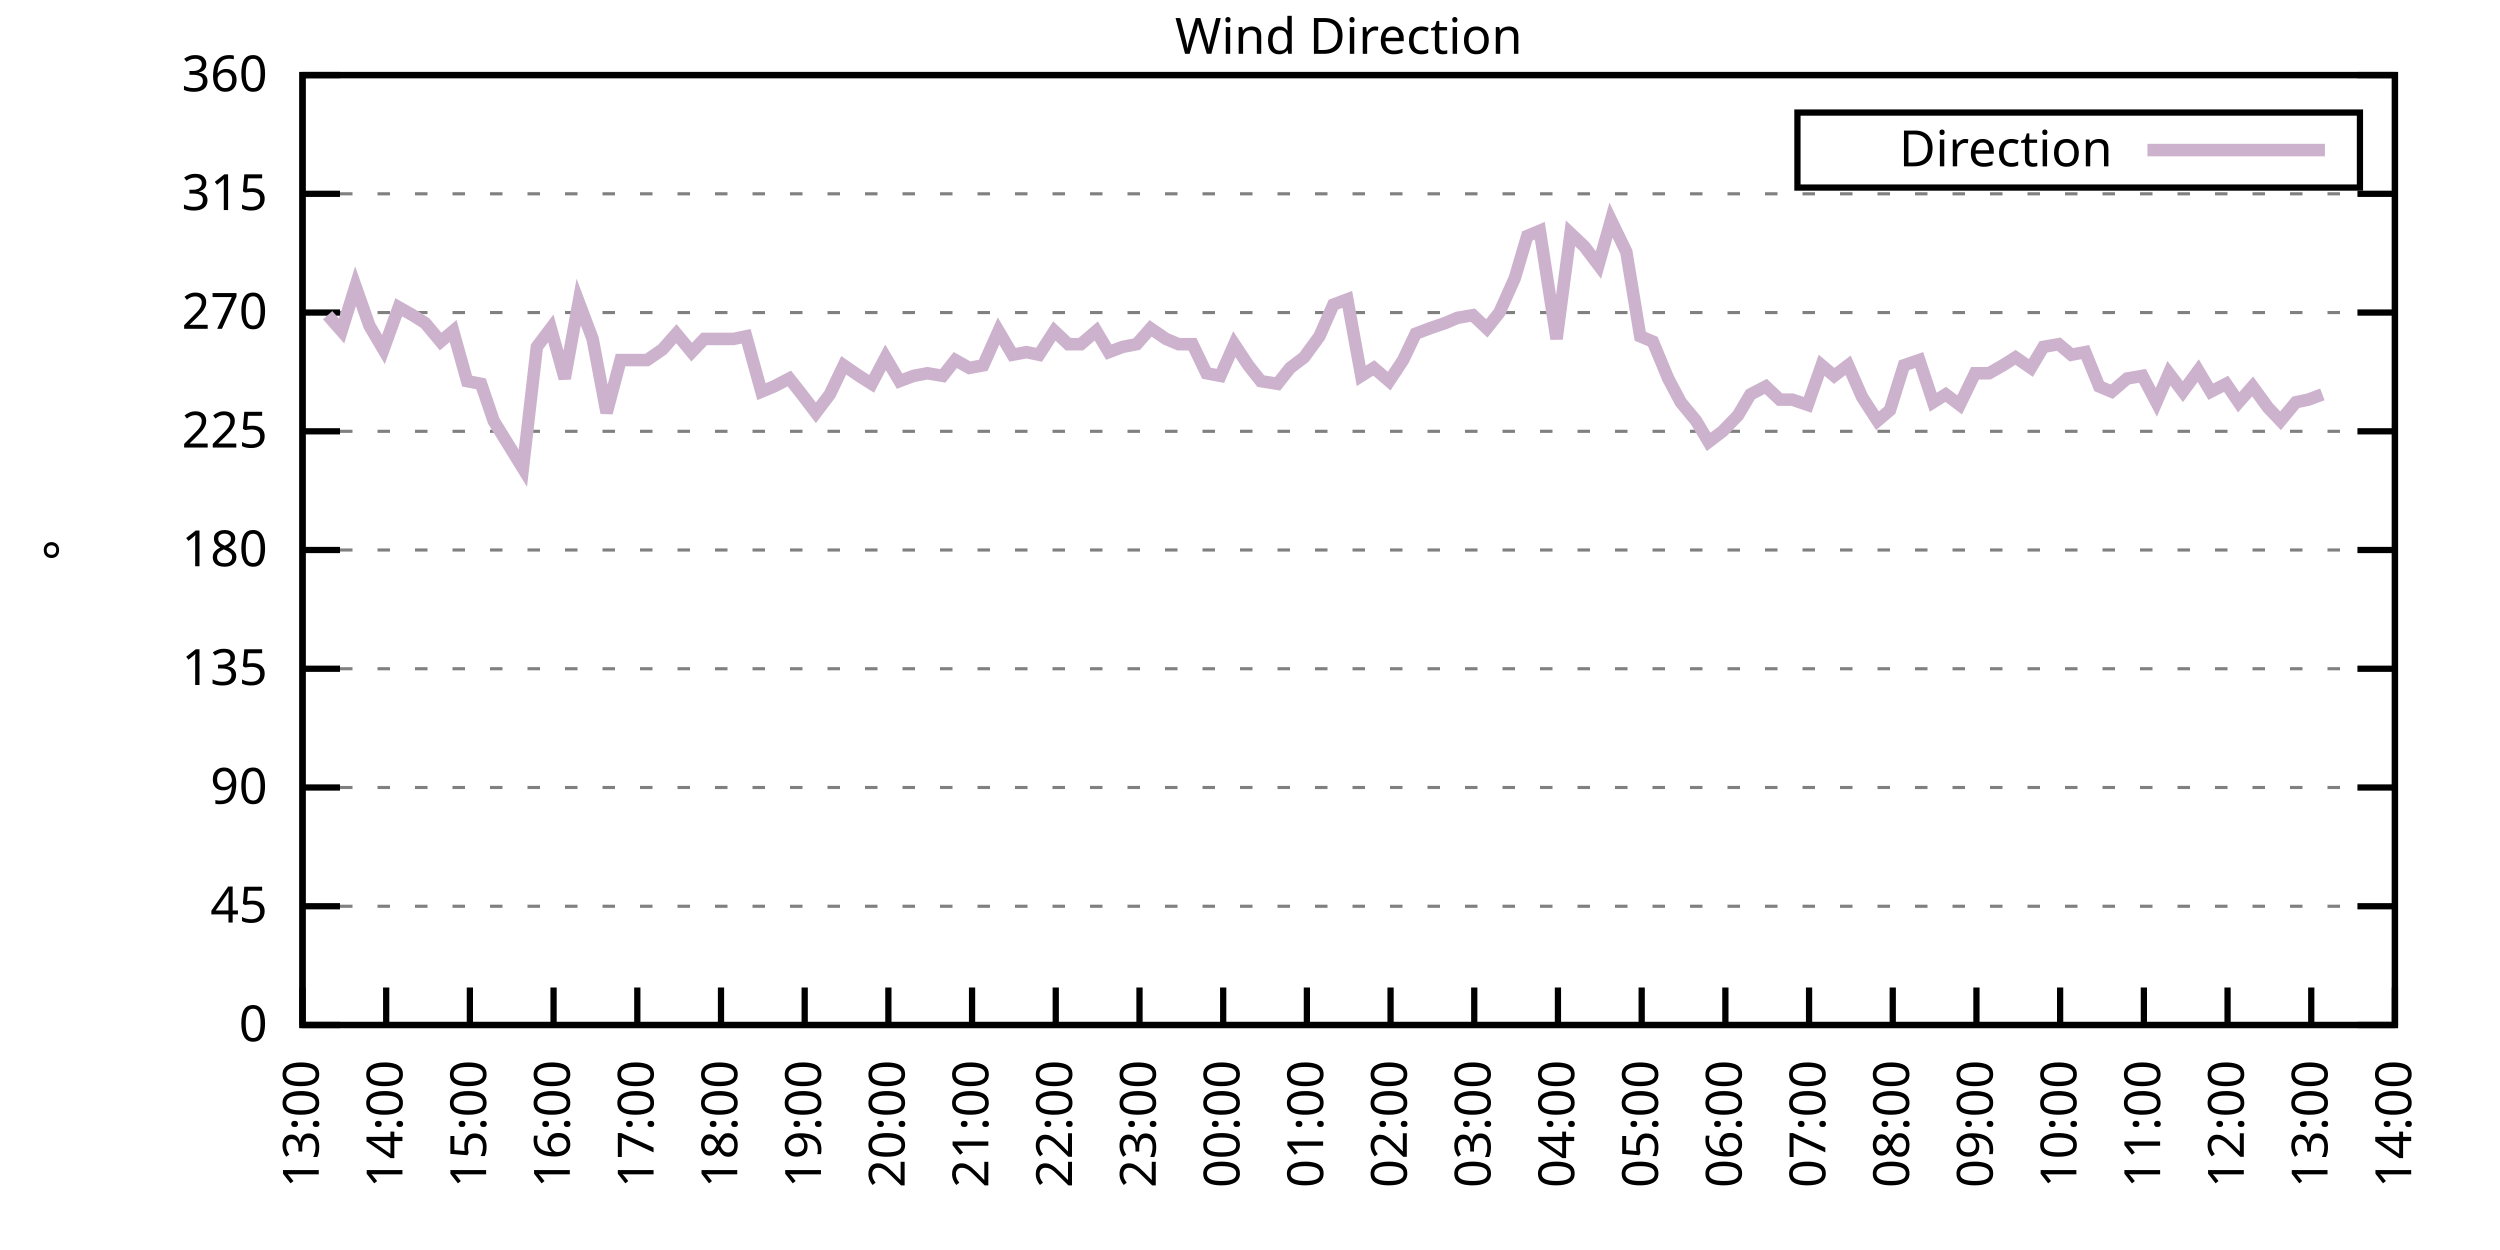
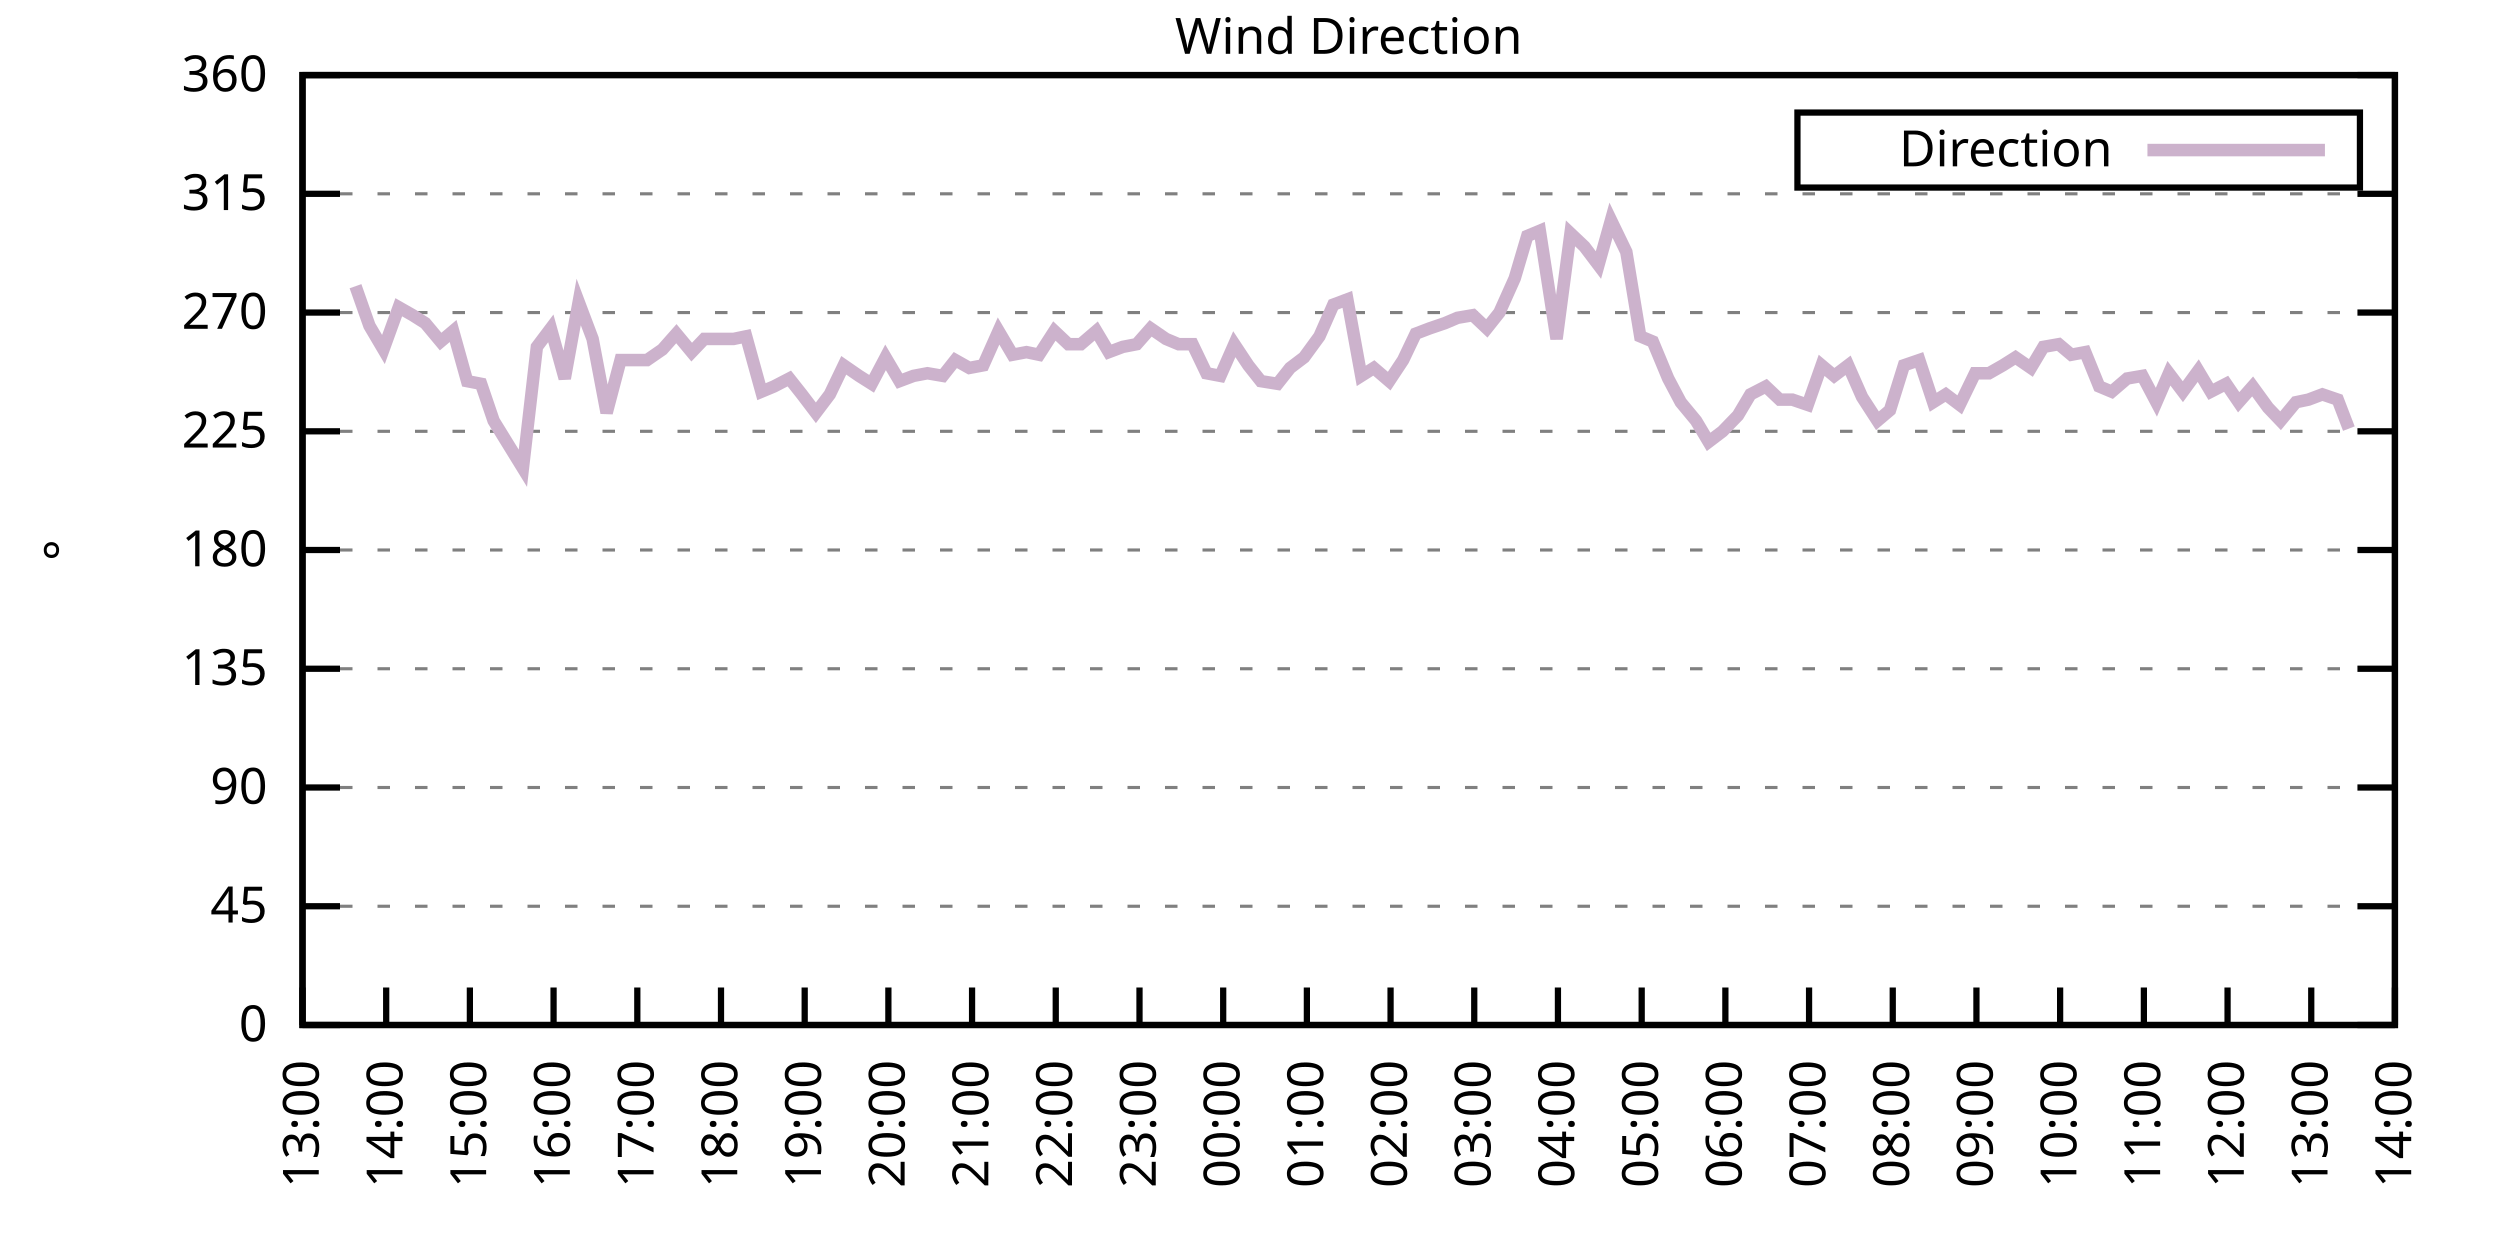
<svg xmlns="http://www.w3.org/2000/svg" xmlns:xlink="http://www.w3.org/1999/xlink" width="400" height="200" viewBox="0 0 400 200">
  <g id="gnuplot_canvas">
    <rect x="0" y="0" width="400" height="200" fill="none" />
    <defs>
      <circle id="gpDot" r="0.5" stroke-width="0.5" stroke="currentColor" />
      <path id="gpPt0" stroke-width="0.333" stroke="currentColor" d="M-1,0 h2 M0,-1 v2" />
      <path id="gpPt1" stroke-width="0.333" stroke="currentColor" d="M-1,-1 L1,1 M1,-1 L-1,1" />
      <path id="gpPt2" stroke-width="0.333" stroke="currentColor" d="M-1,0 L1,0 M0,-1 L0,1 M-1,-1 L1,1 M-1,1 L1,-1" />
      <rect id="gpPt3" stroke-width="0.333" stroke="currentColor" x="-1" y="-1" width="2" height="2" />
      <rect id="gpPt4" stroke-width="0.333" stroke="currentColor" fill="currentColor" x="-1" y="-1" width="2" height="2" />
      <circle id="gpPt5" stroke-width="0.333" stroke="currentColor" cx="0" cy="0" r="1" />
      <use xlink:href="#gpPt5" id="gpPt6" fill="currentColor" stroke="none" />
      <path id="gpPt7" stroke-width="0.333" stroke="currentColor" d="M0,-1.33 L-1.33,0.67 L1.33,0.67 z" />
      <use xlink:href="#gpPt7" id="gpPt8" fill="currentColor" stroke="none" />
      <use xlink:href="#gpPt7" id="gpPt9" stroke="currentColor" transform="rotate(180)" />
      <use xlink:href="#gpPt9" id="gpPt10" fill="currentColor" stroke="none" />
      <use xlink:href="#gpPt3" id="gpPt11" stroke="currentColor" transform="rotate(45)" />
      <use xlink:href="#gpPt11" id="gpPt12" fill="currentColor" stroke="none" />
      <path id="gpPt13" stroke-width="0.333" stroke="currentColor" d="M0,1.330 L1.265,0.411 L0.782,-1.067 L-0.782,-1.076 L-1.265,0.411 z" />
      <use xlink:href="#gpPt13" id="gpPt14" fill="currentColor" stroke="none" />
      <filter id="textbox" filterUnits="objectBoundingBox" x="0" y="0" height="1" width="1">
        <feFlood flood-color="white" flood-opacity="1" result="bgnd" />
        <feComposite in="SourceGraphic" in2="bgnd" operator="atop" />
      </filter>
      <filter id="greybox" filterUnits="objectBoundingBox" x="0" y="0" height="1" width="1">
        <feFlood flood-color="lightgrey" flood-opacity="1" result="grey" />
        <feComposite in="SourceGraphic" in2="grey" operator="atop" />
      </filter>
    </defs>
    <g fill="none" color="white" stroke="currentColor" stroke-width="1.00" stroke-linecap="butt" stroke-linejoin="miter">
</g>
    <g fill="none" color="black" stroke="currentColor" stroke-width="1.00" stroke-linecap="butt" stroke-linejoin="miter">
      <g stroke="none" shape-rendering="crispEdges">
        <polygon fill="rgb(255, 255, 255)" points="48.40,164.00 383.18,164.00 383.18,12.02 48.40,12.02 " />
      </g>
    </g>
    <g fill="none" color="black" stroke="currentColor" stroke-width="1.00" stroke-linecap="butt" stroke-linejoin="miter">
</g>
    <g fill="none" color="black" stroke="black" stroke-width="0.50" stroke-linecap="butt" stroke-linejoin="miter">
</g>
    <g fill="none" color="gray" stroke="currentColor" stroke-width="0.50" stroke-linecap="butt" stroke-linejoin="miter">
      <path stroke="gray" stroke-dasharray="2,4" class="gridline" d="M48.40,164.00 L383.19,164.00  " />
    </g>
    <g fill="none" color="gray" stroke="gray" stroke-width="1.00" stroke-linecap="butt" stroke-linejoin="miter">
</g>
    <g fill="none" color="black" stroke="currentColor" stroke-width="1.00" stroke-linecap="butt" stroke-linejoin="miter">
      <path stroke="black" d="M48.40,164.00 L54.40,164.00 M383.19,164.00 L377.19,164.00  " />
      <g transform="translate(42.80,166.60)" stroke="none" fill="black" font-family="Sans" font-size="8.00" text-anchor="end">
        <text>
          <tspan font-family="Sans"> 0</tspan>
        </text>
      </g>
    </g>
    <g fill="none" color="black" stroke="currentColor" stroke-width="1.00" stroke-linecap="butt" stroke-linejoin="miter">
</g>
    <g fill="none" color="black" stroke="black" stroke-width="0.50" stroke-linecap="butt" stroke-linejoin="miter">
</g>
    <g fill="none" color="gray" stroke="currentColor" stroke-width="0.50" stroke-linecap="butt" stroke-linejoin="miter">
      <path stroke="gray" stroke-dasharray="2,4" class="gridline" d="M48.40,145.00 L383.19,145.00  " />
    </g>
    <g fill="none" color="gray" stroke="gray" stroke-width="1.00" stroke-linecap="butt" stroke-linejoin="miter">
</g>
    <g fill="none" color="black" stroke="currentColor" stroke-width="1.00" stroke-linecap="butt" stroke-linejoin="miter">
      <path stroke="black" d="M48.40,145.00 L54.40,145.00 M383.19,145.00 L377.19,145.00  " />
      <g transform="translate(42.80,147.60)" stroke="none" fill="black" font-family="Sans" font-size="8.00" text-anchor="end">
        <text>
          <tspan font-family="Sans"> 45</tspan>
        </text>
      </g>
    </g>
    <g fill="none" color="black" stroke="currentColor" stroke-width="1.00" stroke-linecap="butt" stroke-linejoin="miter">
</g>
    <g fill="none" color="black" stroke="black" stroke-width="0.50" stroke-linecap="butt" stroke-linejoin="miter">
</g>
    <g fill="none" color="gray" stroke="currentColor" stroke-width="0.50" stroke-linecap="butt" stroke-linejoin="miter">
      <path stroke="gray" stroke-dasharray="2,4" class="gridline" d="M48.40,126.00 L383.19,126.00  " />
    </g>
    <g fill="none" color="gray" stroke="gray" stroke-width="1.00" stroke-linecap="butt" stroke-linejoin="miter">
</g>
    <g fill="none" color="black" stroke="currentColor" stroke-width="1.00" stroke-linecap="butt" stroke-linejoin="miter">
      <path stroke="black" d="M48.40,126.00 L54.40,126.00 M383.19,126.00 L377.19,126.00  " />
      <g transform="translate(42.80,128.60)" stroke="none" fill="black" font-family="Sans" font-size="8.00" text-anchor="end">
        <text>
          <tspan font-family="Sans"> 90</tspan>
        </text>
      </g>
    </g>
    <g fill="none" color="black" stroke="currentColor" stroke-width="1.00" stroke-linecap="butt" stroke-linejoin="miter">
</g>
    <g fill="none" color="black" stroke="black" stroke-width="0.50" stroke-linecap="butt" stroke-linejoin="miter">
</g>
    <g fill="none" color="gray" stroke="currentColor" stroke-width="0.50" stroke-linecap="butt" stroke-linejoin="miter">
      <path stroke="gray" stroke-dasharray="2,4" class="gridline" d="M48.40,107.00 L383.19,107.00  " />
    </g>
    <g fill="none" color="gray" stroke="gray" stroke-width="1.00" stroke-linecap="butt" stroke-linejoin="miter">
</g>
    <g fill="none" color="black" stroke="currentColor" stroke-width="1.00" stroke-linecap="butt" stroke-linejoin="miter">
      <path stroke="black" d="M48.40,107.00 L54.40,107.00 M383.19,107.00 L377.19,107.00  " />
      <g transform="translate(42.80,109.60)" stroke="none" fill="black" font-family="Sans" font-size="8.00" text-anchor="end">
        <text>
          <tspan font-family="Sans"> 135</tspan>
        </text>
      </g>
    </g>
    <g fill="none" color="black" stroke="currentColor" stroke-width="1.00" stroke-linecap="butt" stroke-linejoin="miter">
</g>
    <g fill="none" color="black" stroke="black" stroke-width="0.50" stroke-linecap="butt" stroke-linejoin="miter">
</g>
    <g fill="none" color="gray" stroke="currentColor" stroke-width="0.50" stroke-linecap="butt" stroke-linejoin="miter">
      <path stroke="gray" stroke-dasharray="2,4" class="gridline" d="M48.40,88.00 L383.19,88.00  " />
    </g>
    <g fill="none" color="gray" stroke="gray" stroke-width="1.00" stroke-linecap="butt" stroke-linejoin="miter">
</g>
    <g fill="none" color="black" stroke="currentColor" stroke-width="1.00" stroke-linecap="butt" stroke-linejoin="miter">
      <path stroke="black" d="M48.40,88.00 L54.40,88.00 M383.19,88.00 L377.19,88.00  " />
      <g transform="translate(42.80,90.60)" stroke="none" fill="black" font-family="Sans" font-size="8.00" text-anchor="end">
        <text>
          <tspan font-family="Sans"> 180</tspan>
        </text>
      </g>
    </g>
    <g fill="none" color="black" stroke="currentColor" stroke-width="1.00" stroke-linecap="butt" stroke-linejoin="miter">
</g>
    <g fill="none" color="black" stroke="black" stroke-width="0.50" stroke-linecap="butt" stroke-linejoin="miter">
</g>
    <g fill="none" color="gray" stroke="currentColor" stroke-width="0.50" stroke-linecap="butt" stroke-linejoin="miter">
      <path stroke="gray" stroke-dasharray="2,4" class="gridline" d="M48.40,69.01 L383.19,69.01  " />
    </g>
    <g fill="none" color="gray" stroke="gray" stroke-width="1.00" stroke-linecap="butt" stroke-linejoin="miter">
</g>
    <g fill="none" color="black" stroke="currentColor" stroke-width="1.00" stroke-linecap="butt" stroke-linejoin="miter">
      <path stroke="black" d="M48.40,69.01 L54.40,69.01 M383.19,69.01 L377.19,69.01  " />
      <g transform="translate(42.80,71.61)" stroke="none" fill="black" font-family="Sans" font-size="8.00" text-anchor="end">
        <text>
          <tspan font-family="Sans"> 225</tspan>
        </text>
      </g>
    </g>
    <g fill="none" color="black" stroke="currentColor" stroke-width="1.00" stroke-linecap="butt" stroke-linejoin="miter">
</g>
    <g fill="none" color="black" stroke="black" stroke-width="0.50" stroke-linecap="butt" stroke-linejoin="miter">
</g>
    <g fill="none" color="gray" stroke="currentColor" stroke-width="0.50" stroke-linecap="butt" stroke-linejoin="miter">
      <path stroke="gray" stroke-dasharray="2,4" class="gridline" d="M48.40,50.01 L383.19,50.01  " />
    </g>
    <g fill="none" color="gray" stroke="gray" stroke-width="1.00" stroke-linecap="butt" stroke-linejoin="miter">
</g>
    <g fill="none" color="black" stroke="currentColor" stroke-width="1.00" stroke-linecap="butt" stroke-linejoin="miter">
      <path stroke="black" d="M48.40,50.01 L54.40,50.01 M383.19,50.01 L377.19,50.01  " />
      <g transform="translate(42.80,52.61)" stroke="none" fill="black" font-family="Sans" font-size="8.00" text-anchor="end">
        <text>
          <tspan font-family="Sans"> 270</tspan>
        </text>
      </g>
    </g>
    <g fill="none" color="black" stroke="currentColor" stroke-width="1.00" stroke-linecap="butt" stroke-linejoin="miter">
</g>
    <g fill="none" color="black" stroke="black" stroke-width="0.50" stroke-linecap="butt" stroke-linejoin="miter">
</g>
    <g fill="none" color="gray" stroke="currentColor" stroke-width="0.50" stroke-linecap="butt" stroke-linejoin="miter">
      <path stroke="gray" stroke-dasharray="2,4" class="gridline" d="M48.40,31.01 L383.19,31.01  " />
    </g>
    <g fill="none" color="gray" stroke="gray" stroke-width="1.00" stroke-linecap="butt" stroke-linejoin="miter">
</g>
    <g fill="none" color="black" stroke="currentColor" stroke-width="1.00" stroke-linecap="butt" stroke-linejoin="miter">
      <path stroke="black" d="M48.40,31.01 L54.40,31.01 M383.19,31.01 L377.19,31.01  " />
      <g transform="translate(42.80,33.61)" stroke="none" fill="black" font-family="Sans" font-size="8.00" text-anchor="end">
        <text>
          <tspan font-family="Sans"> 315</tspan>
        </text>
      </g>
    </g>
    <g fill="none" color="black" stroke="currentColor" stroke-width="1.00" stroke-linecap="butt" stroke-linejoin="miter">
</g>
    <g fill="none" color="black" stroke="black" stroke-width="0.50" stroke-linecap="butt" stroke-linejoin="miter">
</g>
    <g fill="none" color="gray" stroke="currentColor" stroke-width="0.50" stroke-linecap="butt" stroke-linejoin="miter">
      <path stroke="gray" stroke-dasharray="2,4" class="gridline" d="M48.40,12.01 L383.19,12.01  " />
    </g>
    <g fill="none" color="gray" stroke="gray" stroke-width="1.00" stroke-linecap="butt" stroke-linejoin="miter">
</g>
    <g fill="none" color="black" stroke="currentColor" stroke-width="1.00" stroke-linecap="butt" stroke-linejoin="miter">
      <path stroke="black" d="M48.40,12.01 L54.40,12.01 M383.19,12.01 L377.19,12.01  " />
      <g transform="translate(42.80,14.61)" stroke="none" fill="black" font-family="Sans" font-size="8.00" text-anchor="end">
        <text>
          <tspan font-family="Sans"> 360</tspan>
        </text>
      </g>
    </g>
    <g fill="none" color="black" stroke="currentColor" stroke-width="1.00" stroke-linecap="butt" stroke-linejoin="miter">
      <path stroke="black" d="M48.40,164.00 L48.40,158.00  " />
      <g transform="translate(51.00,169.60) rotate(270.00)" stroke="none" fill="black" font-family="Sans" font-size="8.00" text-anchor="end">
        <text>
          <tspan font-family="Sans">13:00</tspan>
        </text>
      </g>
    </g>
    <g fill="none" color="black" stroke="currentColor" stroke-width="1.00" stroke-linecap="butt" stroke-linejoin="miter">
      <path stroke="black" d="M61.79,164.00 L61.79,158.00  " />
      <g transform="translate(64.39,169.60) rotate(270.00)" stroke="none" fill="black" font-family="Sans" font-size="8.00" text-anchor="end">
        <text>
          <tspan font-family="Sans">14:00</tspan>
        </text>
      </g>
    </g>
    <g fill="none" color="black" stroke="currentColor" stroke-width="1.00" stroke-linecap="butt" stroke-linejoin="miter">
      <path stroke="black" d="M75.18,164.00 L75.18,158.00  " />
      <g transform="translate(77.78,169.60) rotate(270.00)" stroke="none" fill="black" font-family="Sans" font-size="8.00" text-anchor="end">
        <text>
          <tspan font-family="Sans">15:00</tspan>
        </text>
      </g>
    </g>
    <g fill="none" color="black" stroke="currentColor" stroke-width="1.00" stroke-linecap="butt" stroke-linejoin="miter">
      <path stroke="black" d="M88.57,164.00 L88.57,158.00  " />
      <g transform="translate(91.17,169.60) rotate(270.00)" stroke="none" fill="black" font-family="Sans" font-size="8.00" text-anchor="end">
        <text>
          <tspan font-family="Sans">16:00</tspan>
        </text>
      </g>
    </g>
    <g fill="none" color="black" stroke="currentColor" stroke-width="1.00" stroke-linecap="butt" stroke-linejoin="miter">
      <path stroke="black" d="M101.97,164.00 L101.97,158.00  " />
      <g transform="translate(104.57,169.60) rotate(270.00)" stroke="none" fill="black" font-family="Sans" font-size="8.00" text-anchor="end">
        <text>
          <tspan font-family="Sans">17:00</tspan>
        </text>
      </g>
    </g>
    <g fill="none" color="black" stroke="currentColor" stroke-width="1.00" stroke-linecap="butt" stroke-linejoin="miter">
      <path stroke="black" d="M115.36,164.00 L115.36,158.00  " />
      <g transform="translate(117.96,169.60) rotate(270.00)" stroke="none" fill="black" font-family="Sans" font-size="8.00" text-anchor="end">
        <text>
          <tspan font-family="Sans">18:00</tspan>
        </text>
      </g>
    </g>
    <g fill="none" color="black" stroke="currentColor" stroke-width="1.00" stroke-linecap="butt" stroke-linejoin="miter">
      <path stroke="black" d="M128.75,164.00 L128.75,158.00  " />
      <g transform="translate(131.35,169.60) rotate(270.00)" stroke="none" fill="black" font-family="Sans" font-size="8.00" text-anchor="end">
        <text>
          <tspan font-family="Sans">19:00</tspan>
        </text>
      </g>
    </g>
    <g fill="none" color="black" stroke="currentColor" stroke-width="1.00" stroke-linecap="butt" stroke-linejoin="miter">
      <path stroke="black" d="M142.14,164.00 L142.14,158.00  " />
      <g transform="translate(144.74,169.60) rotate(270.00)" stroke="none" fill="black" font-family="Sans" font-size="8.00" text-anchor="end">
        <text>
          <tspan font-family="Sans">20:00</tspan>
        </text>
      </g>
    </g>
    <g fill="none" color="black" stroke="currentColor" stroke-width="1.00" stroke-linecap="butt" stroke-linejoin="miter">
      <path stroke="black" d="M155.53,164.00 L155.53,158.00  " />
      <g transform="translate(158.13,169.60) rotate(270.00)" stroke="none" fill="black" font-family="Sans" font-size="8.00" text-anchor="end">
        <text>
          <tspan font-family="Sans">21:00</tspan>
        </text>
      </g>
    </g>
    <g fill="none" color="black" stroke="currentColor" stroke-width="1.00" stroke-linecap="butt" stroke-linejoin="miter">
      <path stroke="black" d="M168.92,164.00 L168.92,158.00  " />
      <g transform="translate(171.52,169.60) rotate(270.00)" stroke="none" fill="black" font-family="Sans" font-size="8.00" text-anchor="end">
        <text>
          <tspan font-family="Sans">22:00</tspan>
        </text>
      </g>
    </g>
    <g fill="none" color="black" stroke="currentColor" stroke-width="1.00" stroke-linecap="butt" stroke-linejoin="miter">
      <path stroke="black" d="M182.32,164.00 L182.32,158.00  " />
      <g transform="translate(184.92,169.60) rotate(270.00)" stroke="none" fill="black" font-family="Sans" font-size="8.00" text-anchor="end">
        <text>
          <tspan font-family="Sans">23:00</tspan>
        </text>
      </g>
    </g>
    <g fill="none" color="black" stroke="currentColor" stroke-width="1.00" stroke-linecap="butt" stroke-linejoin="miter">
      <path stroke="black" d="M195.71,164.00 L195.71,158.00  " />
      <g transform="translate(198.31,169.60) rotate(270.00)" stroke="none" fill="black" font-family="Sans" font-size="8.00" text-anchor="end">
        <text>
          <tspan font-family="Sans">00:00</tspan>
        </text>
      </g>
    </g>
    <g fill="none" color="black" stroke="currentColor" stroke-width="1.00" stroke-linecap="butt" stroke-linejoin="miter">
      <path stroke="black" d="M209.10,164.00 L209.10,158.00  " />
      <g transform="translate(211.70,169.60) rotate(270.00)" stroke="none" fill="black" font-family="Sans" font-size="8.00" text-anchor="end">
        <text>
          <tspan font-family="Sans">01:00</tspan>
        </text>
      </g>
    </g>
    <g fill="none" color="black" stroke="currentColor" stroke-width="1.00" stroke-linecap="butt" stroke-linejoin="miter">
      <path stroke="black" d="M222.49,164.00 L222.49,158.00  " />
      <g transform="translate(225.09,169.60) rotate(270.00)" stroke="none" fill="black" font-family="Sans" font-size="8.00" text-anchor="end">
        <text>
          <tspan font-family="Sans">02:00</tspan>
        </text>
      </g>
    </g>
    <g fill="none" color="black" stroke="currentColor" stroke-width="1.00" stroke-linecap="butt" stroke-linejoin="miter">
      <path stroke="black" d="M235.88,164.00 L235.88,158.00  " />
      <g transform="translate(238.48,169.60) rotate(270.00)" stroke="none" fill="black" font-family="Sans" font-size="8.00" text-anchor="end">
        <text>
          <tspan font-family="Sans">03:00</tspan>
        </text>
      </g>
    </g>
    <g fill="none" color="black" stroke="currentColor" stroke-width="1.00" stroke-linecap="butt" stroke-linejoin="miter">
      <path stroke="black" d="M249.27,164.00 L249.27,158.00  " />
      <g transform="translate(251.87,169.60) rotate(270.00)" stroke="none" fill="black" font-family="Sans" font-size="8.00" text-anchor="end">
        <text>
          <tspan font-family="Sans">04:00</tspan>
        </text>
      </g>
    </g>
    <g fill="none" color="black" stroke="currentColor" stroke-width="1.00" stroke-linecap="butt" stroke-linejoin="miter">
      <path stroke="black" d="M262.67,164.00 L262.67,158.00  " />
      <g transform="translate(265.27,169.60) rotate(270.00)" stroke="none" fill="black" font-family="Sans" font-size="8.00" text-anchor="end">
        <text>
          <tspan font-family="Sans">05:00</tspan>
        </text>
      </g>
    </g>
    <g fill="none" color="black" stroke="currentColor" stroke-width="1.00" stroke-linecap="butt" stroke-linejoin="miter">
      <path stroke="black" d="M276.06,164.00 L276.06,158.00  " />
      <g transform="translate(278.66,169.60) rotate(270.00)" stroke="none" fill="black" font-family="Sans" font-size="8.00" text-anchor="end">
        <text>
          <tspan font-family="Sans">06:00</tspan>
        </text>
      </g>
    </g>
    <g fill="none" color="black" stroke="currentColor" stroke-width="1.00" stroke-linecap="butt" stroke-linejoin="miter">
      <path stroke="black" d="M289.45,164.00 L289.45,158.00  " />
      <g transform="translate(292.05,169.60) rotate(270.00)" stroke="none" fill="black" font-family="Sans" font-size="8.00" text-anchor="end">
        <text>
          <tspan font-family="Sans">07:00</tspan>
        </text>
      </g>
    </g>
    <g fill="none" color="black" stroke="currentColor" stroke-width="1.00" stroke-linecap="butt" stroke-linejoin="miter">
      <path stroke="black" d="M302.84,164.00 L302.84,158.00  " />
      <g transform="translate(305.44,169.60) rotate(270.00)" stroke="none" fill="black" font-family="Sans" font-size="8.00" text-anchor="end">
        <text>
          <tspan font-family="Sans">08:00</tspan>
        </text>
      </g>
    </g>
    <g fill="none" color="black" stroke="currentColor" stroke-width="1.00" stroke-linecap="butt" stroke-linejoin="miter">
      <path stroke="black" d="M316.23,164.00 L316.23,158.00  " />
      <g transform="translate(318.83,169.60) rotate(270.00)" stroke="none" fill="black" font-family="Sans" font-size="8.00" text-anchor="end">
        <text>
          <tspan font-family="Sans">09:00</tspan>
        </text>
      </g>
    </g>
    <g fill="none" color="black" stroke="currentColor" stroke-width="1.00" stroke-linecap="butt" stroke-linejoin="miter">
      <path stroke="black" d="M329.62,164.00 L329.62,158.00  " />
      <g transform="translate(332.22,169.60) rotate(270.00)" stroke="none" fill="black" font-family="Sans" font-size="8.00" text-anchor="end">
        <text>
          <tspan font-family="Sans">10:00</tspan>
        </text>
      </g>
    </g>
    <g fill="none" color="black" stroke="currentColor" stroke-width="1.00" stroke-linecap="butt" stroke-linejoin="miter">
      <path stroke="black" d="M343.02,164.00 L343.02,158.00  " />
      <g transform="translate(345.62,169.60) rotate(270.00)" stroke="none" fill="black" font-family="Sans" font-size="8.00" text-anchor="end">
        <text>
          <tspan font-family="Sans">11:00</tspan>
        </text>
      </g>
    </g>
    <g fill="none" color="black" stroke="currentColor" stroke-width="1.00" stroke-linecap="butt" stroke-linejoin="miter">
      <path stroke="black" d="M356.41,164.00 L356.41,158.00  " />
      <g transform="translate(359.01,169.60) rotate(270.00)" stroke="none" fill="black" font-family="Sans" font-size="8.00" text-anchor="end">
        <text>
          <tspan font-family="Sans">12:00</tspan>
        </text>
      </g>
    </g>
    <g fill="none" color="black" stroke="currentColor" stroke-width="1.00" stroke-linecap="butt" stroke-linejoin="miter">
      <path stroke="black" d="M369.80,164.00 L369.80,158.00  " />
      <g transform="translate(372.40,169.60) rotate(270.00)" stroke="none" fill="black" font-family="Sans" font-size="8.00" text-anchor="end">
        <text>
          <tspan font-family="Sans">13:00</tspan>
        </text>
      </g>
    </g>
    <g fill="none" color="black" stroke="currentColor" stroke-width="1.00" stroke-linecap="butt" stroke-linejoin="miter">
      <path stroke="black" d="M383.19,164.00 L383.19,158.00  " />
      <g transform="translate(385.79,169.60) rotate(270.00)" stroke="none" fill="black" font-family="Sans" font-size="8.00" text-anchor="end">
        <text>
          <tspan font-family="Sans">14:00</tspan>
        </text>
      </g>
    </g>
    <g fill="none" color="black" stroke="currentColor" stroke-width="1.00" stroke-linecap="butt" stroke-linejoin="miter">
</g>
    <g fill="none" color="black" stroke="currentColor" stroke-width="1.00" stroke-linecap="butt" stroke-linejoin="miter">
      <path stroke="black" d="M48.40,12.01 L48.40,164.00 L383.19,164.00 L383.19,12.01 L48.40,12.01 Z  " />
    </g>
    <g fill="none" color="black" stroke="currentColor" stroke-width="1.00" stroke-linecap="butt" stroke-linejoin="miter">
</g>
    <g fill="none" color="black" stroke="currentColor" stroke-width="1.00" stroke-linecap="butt" stroke-linejoin="miter">
      <path stroke="black" d="M287.59,30.01 L287.59,18.01 L377.59,18.01 L377.59,30.01 L287.59,30.01 Z  " />
    </g>
    <g id="Wind_direction_plot_1">
      <g fill="none" color="white" stroke="black" stroke-width="2.00" stroke-linecap="butt" stroke-linejoin="miter">
</g>
      <g fill="none" color="black" stroke="currentColor" stroke-width="2.00" stroke-linecap="butt" stroke-linejoin="miter">
        <g transform="translate(337.99,26.61)" stroke="none" fill="black" font-family="Sans" font-size="8.00" text-anchor="end">
          <text>
            <tspan font-family="Sans">Direction</tspan>
          </text>
        </g>
      </g>
      <g fill="none" color="black" stroke="currentColor" stroke-width="2.00" stroke-linecap="butt" stroke-linejoin="miter">
-         <path stroke="rgb(204, 178, 204)" d="M343.59,24.01 L371.99,24.01 M52.42,50.43 L54.65,52.96 L56.88,45.79 L59.11,52.12 L61.35,55.92 L63.80,49.16   L66.03,50.43 L68.04,51.70 L70.50,54.65 L72.50,52.96 L74.74,60.98 L76.97,61.41 L78.98,67.32 L83.66,74.92   L85.90,55.50 L88.13,52.54 L90.36,60.56 L92.59,48.32 L94.82,54.23 L97.06,66.05 L99.29,57.61 L101.52,57.61   L103.53,57.61 L105.98,55.92 L108.22,53.39 L110.67,56.34 L112.68,54.23 L115.13,54.23 L117.37,54.23 L119.38,53.81   L121.83,62.67 L123.84,61.83 L126.29,60.56 L128.30,63.10 L130.54,66.05 L132.77,63.10 L135.00,58.45 L137.45,60.14   L139.46,61.41 L141.69,57.18 L143.93,60.98 L146.16,60.14 L148.39,59.72 L150.85,60.14 L152.85,57.61 L155.09,58.87   L157.32,58.45 L159.77,52.96 L162.01,56.76 L164.24,56.34 L166.25,56.76 L168.70,52.96 L170.93,55.07 L172.94,55.07   L175.40,52.96 L177.41,56.34 L179.64,55.50 L181.87,55.07 L184.10,52.54 L186.56,54.23 L188.57,55.07 L190.80,55.07   L193.03,59.72 L195.26,60.14 L197.49,55.07 L199.73,58.45 L201.73,60.98 L204.41,61.41 L206.42,58.87 L208.65,57.18   L211.11,53.81 L213.34,48.74 L215.57,47.90 L217.80,60.14 L219.81,58.87 L222.27,60.98 L224.50,57.61 L226.51,53.39   L228.74,52.54 L231.20,51.70 L233.20,50.85 L235.66,50.43 L237.89,52.54 L239.90,50.01 L242.36,44.52 L244.36,37.76   L246.37,36.92 L249.05,54.23 L251.28,37.34 L253.51,39.45 L255.75,42.41 L257.76,35.23 L260.21,40.30 L262.44,53.81   L264.45,54.65 L266.91,60.56 L268.92,64.36 L271.37,67.32 L273.38,70.70 L275.61,69.01 L278.07,66.47 L280.07,63.10   L282.53,61.83 L284.76,63.94 L286.77,63.94 L289.23,64.78 L291.46,58.45 L293.47,60.14 L295.70,58.45 L297.93,63.52   L300.39,67.32 L302.39,65.63 L304.63,58.45 L307.08,57.61 L309.31,64.36 L311.32,63.10 L313.55,64.78 L316.01,59.72   L318.24,59.72 L320.47,58.45 L322.48,57.18 L324.94,58.87 L326.95,55.50 L329.40,55.07 L331.41,56.76 L333.64,56.34   L335.87,61.83 L337.88,62.67 L340.34,60.56 L342.79,60.14 L345.02,64.36 L347.03,59.72 L349.26,62.67 L351.72,59.30   L353.73,62.67 L356.18,61.41 L358.19,64.36 L360.42,61.83 L362.88,65.21 L364.89,67.32 L367.34,64.36 L369.35,63.94   L371.58,63.10  " />
+         <path stroke="rgb(204, 178, 204)" d="M343.59,24.01 L371.99,24.01 M56.88,45.79 L59.11,52.12 L61.35,55.92 L63.80,49.16 L66.03,50.43 L68.04,51.70   L70.50,54.65 L72.50,52.96 L74.74,60.98 L76.97,61.41 L78.98,67.32 L83.66,74.92 L85.90,55.50 L88.13,52.54   L90.36,60.56 L92.59,48.32 L94.82,54.23 L97.06,66.05 L99.29,57.61 L101.52,57.61 L103.53,57.61 L105.98,55.92   L108.22,53.39 L110.67,56.34 L112.68,54.23 L115.13,54.23 L117.37,54.23 L119.38,53.81 L121.83,62.67 L123.84,61.83   L126.29,60.56 L128.30,63.10 L130.54,66.05 L132.77,63.10 L135.00,58.45 L137.45,60.14 L139.46,61.41 L141.69,57.18   L143.93,60.98 L146.16,60.14 L148.39,59.72 L150.85,60.14 L152.85,57.61 L155.09,58.87 L157.32,58.45 L159.77,52.96   L162.01,56.76 L164.24,56.34 L166.25,56.76 L168.70,52.96 L170.93,55.07 L172.94,55.07 L175.40,52.96 L177.41,56.34   L179.64,55.50 L181.87,55.07 L184.10,52.54 L186.56,54.23 L188.57,55.07 L190.80,55.07 L193.03,59.72 L195.26,60.14   L197.49,55.07 L199.73,58.45 L201.73,60.98 L204.41,61.41 L206.42,58.87 L208.65,57.18 L211.11,53.81 L213.34,48.74   L215.57,47.90 L217.80,60.14 L219.81,58.87 L222.27,60.98 L224.50,57.61 L226.51,53.39 L228.74,52.54 L231.20,51.70   L233.20,50.85 L235.66,50.43 L237.89,52.54 L239.90,50.01 L242.36,44.52 L244.36,37.76 L246.37,36.92 L249.05,54.23   L251.28,37.34 L253.51,39.45 L255.75,42.41 L257.76,35.23 L260.21,40.30 L262.44,53.81 L264.45,54.65 L266.91,60.56   L268.92,64.36 L271.37,67.32 L273.38,70.70 L275.61,69.01 L278.07,66.47 L280.07,63.10 L282.53,61.83 L284.76,63.94   L286.77,63.94 L289.23,64.78 L291.46,58.45 L293.47,60.14 L295.70,58.45 L297.93,63.52 L300.39,67.32 L302.39,65.63   L304.63,58.45 L307.08,57.61 L309.31,64.36 L311.32,63.10 L313.55,64.78 L316.01,59.72 L318.24,59.72 L320.47,58.45   L322.48,57.18 L324.94,58.87 L326.95,55.50 L329.40,55.07 L331.41,56.76 L333.64,56.34 L335.87,61.83 L337.88,62.67   L340.34,60.56 L342.79,60.14 L345.02,64.36 L347.03,59.72 L349.26,62.67 L351.72,59.30 L353.73,62.67 L356.18,61.41   L358.19,64.36 L360.42,61.83 L362.88,65.21 L364.89,67.32 L367.34,64.36 L369.35,63.94 L371.58,63.10 L374.04,63.94   L375.82,68.58  " />
      </g>
    </g>
    <g fill="none" color="black" stroke="currentColor" stroke-width="2.00" stroke-linecap="butt" stroke-linejoin="miter">
</g>
    <g fill="none" color="black" stroke="black" stroke-width="1.00" stroke-linecap="butt" stroke-linejoin="miter">
</g>
    <g fill="none" color="black" stroke="currentColor" stroke-width="1.00" stroke-linecap="butt" stroke-linejoin="miter">
      <path stroke="black" d="M48.40,12.01 L48.40,164.00 L383.19,164.00 L383.19,12.01 L48.40,12.01 Z  " />
      <g transform="translate(12.80,88.01) rotate(270.00)" stroke="none" fill="black" font-family="Sans" font-size="8.00" text-anchor="middle">
        <text>
          <tspan font-family="Sans">°</tspan>
        </text>
      </g>
    </g>
    <g fill="none" color="black" stroke="currentColor" stroke-width="1.00" stroke-linecap="butt" stroke-linejoin="miter">
</g>
    <g fill="none" color="black" stroke="currentColor" stroke-width="1.00" stroke-linecap="butt" stroke-linejoin="miter">
      <g transform="translate(215.79,8.61)" stroke="none" fill="black" font-family="Sans" font-size="8.00" text-anchor="middle">
        <text>
          <tspan font-family="Sans">Wind Direction</tspan>
        </text>
      </g>
    </g>
    <g fill="none" color="black" stroke="currentColor" stroke-width="1.00" stroke-linecap="butt" stroke-linejoin="miter">
</g>
  </g>
</svg>
